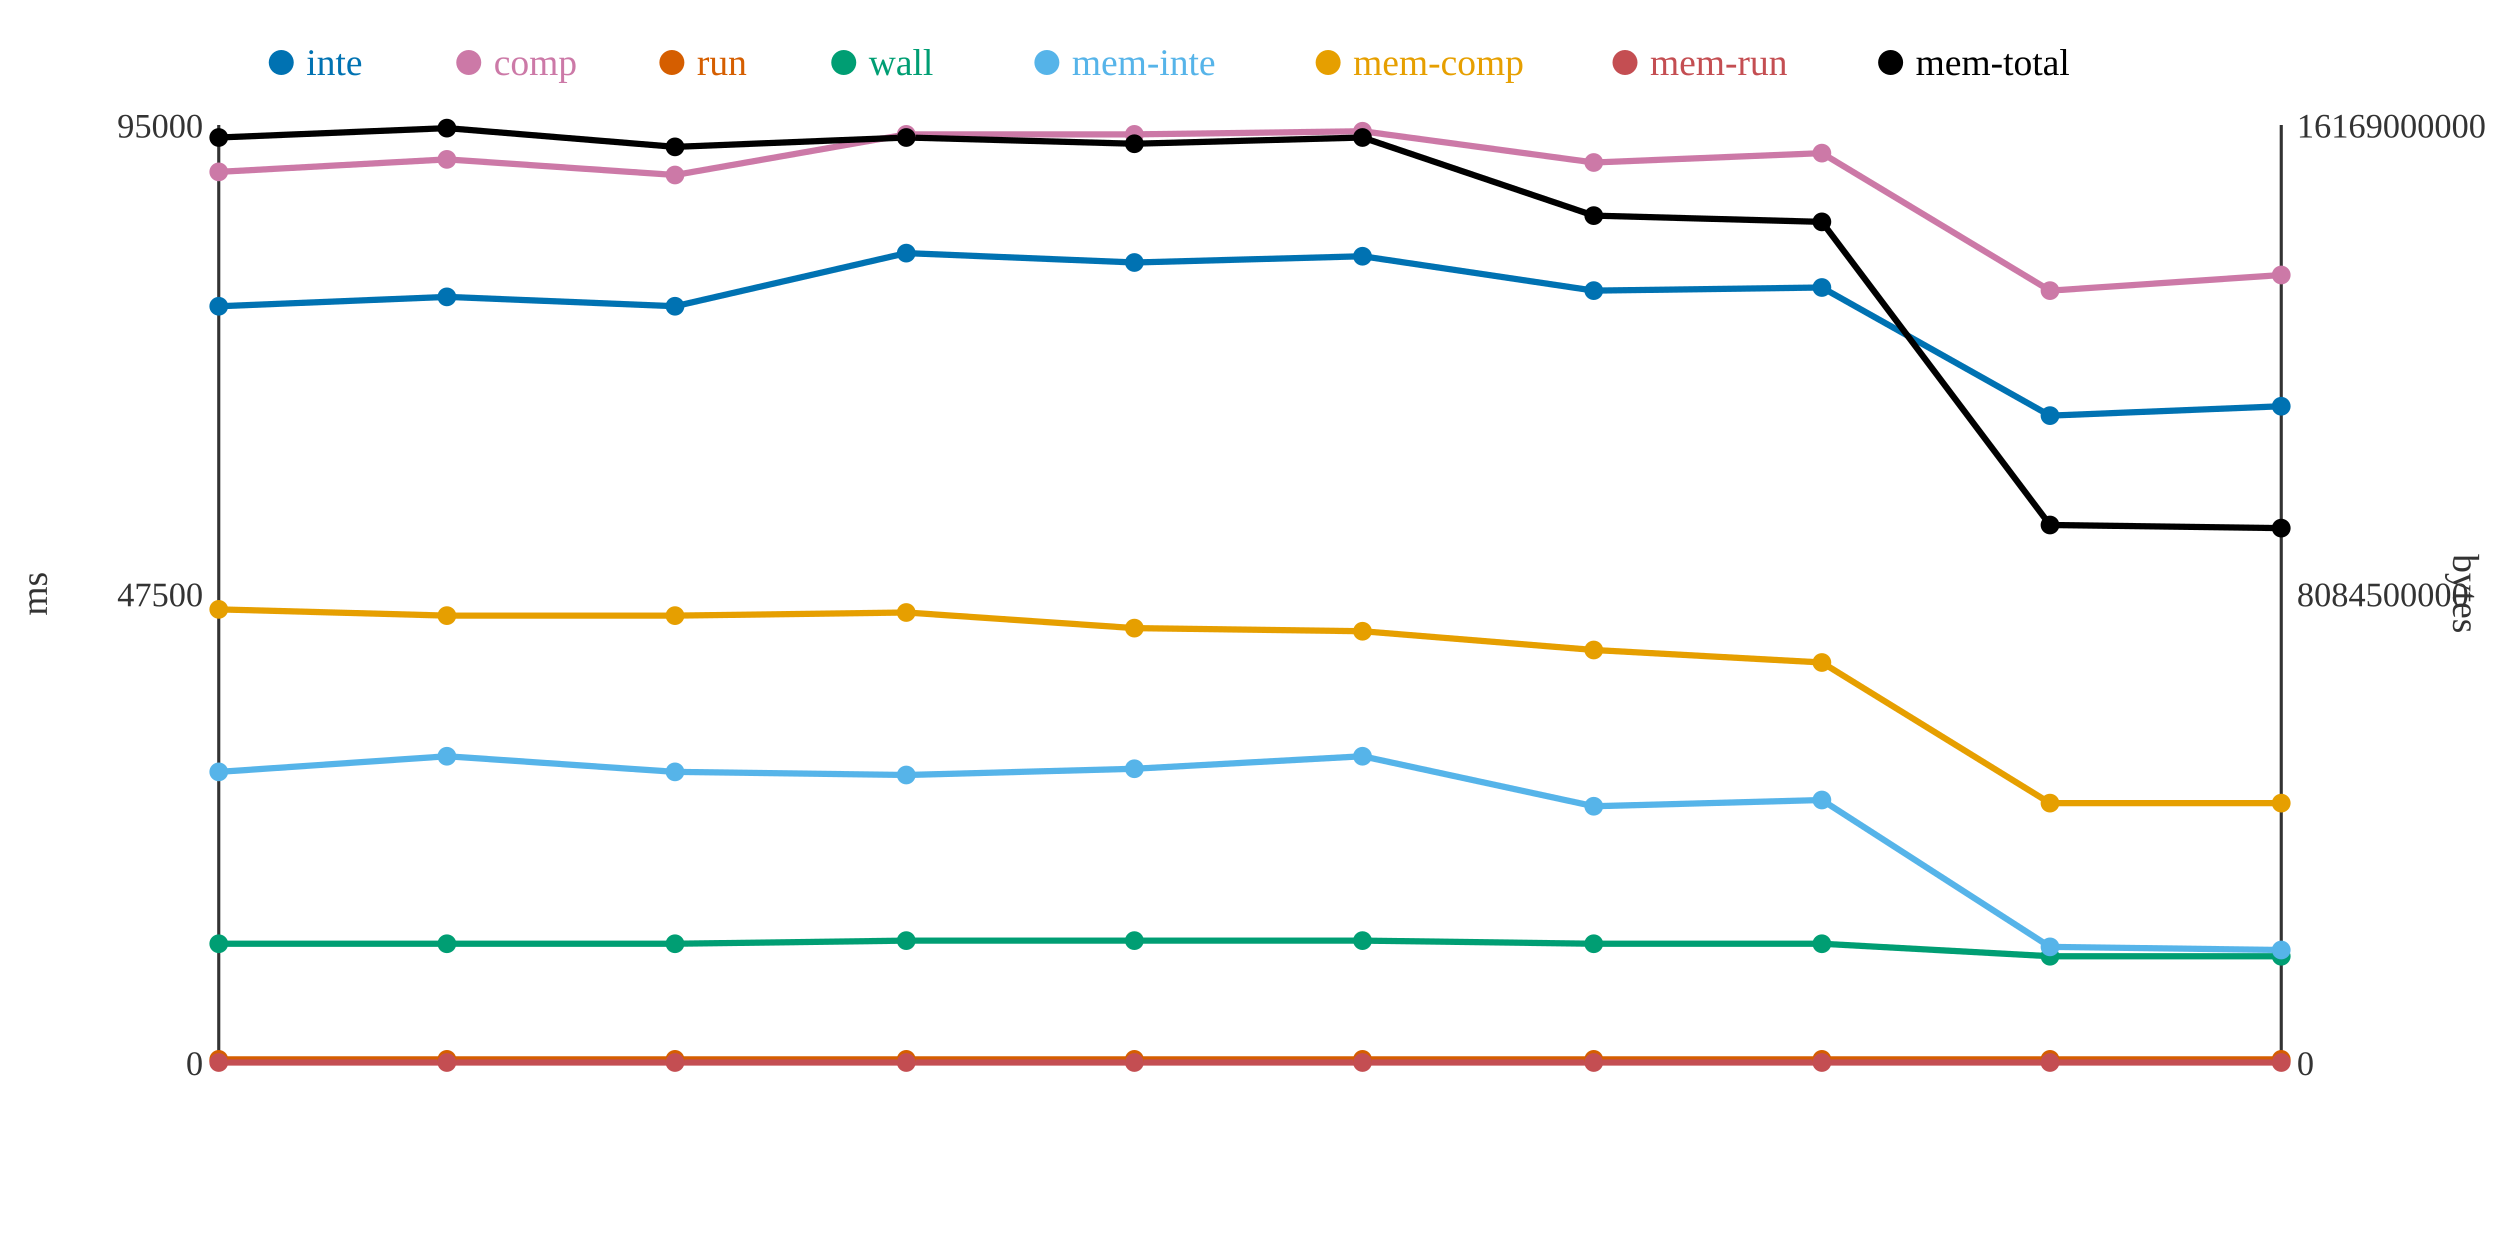
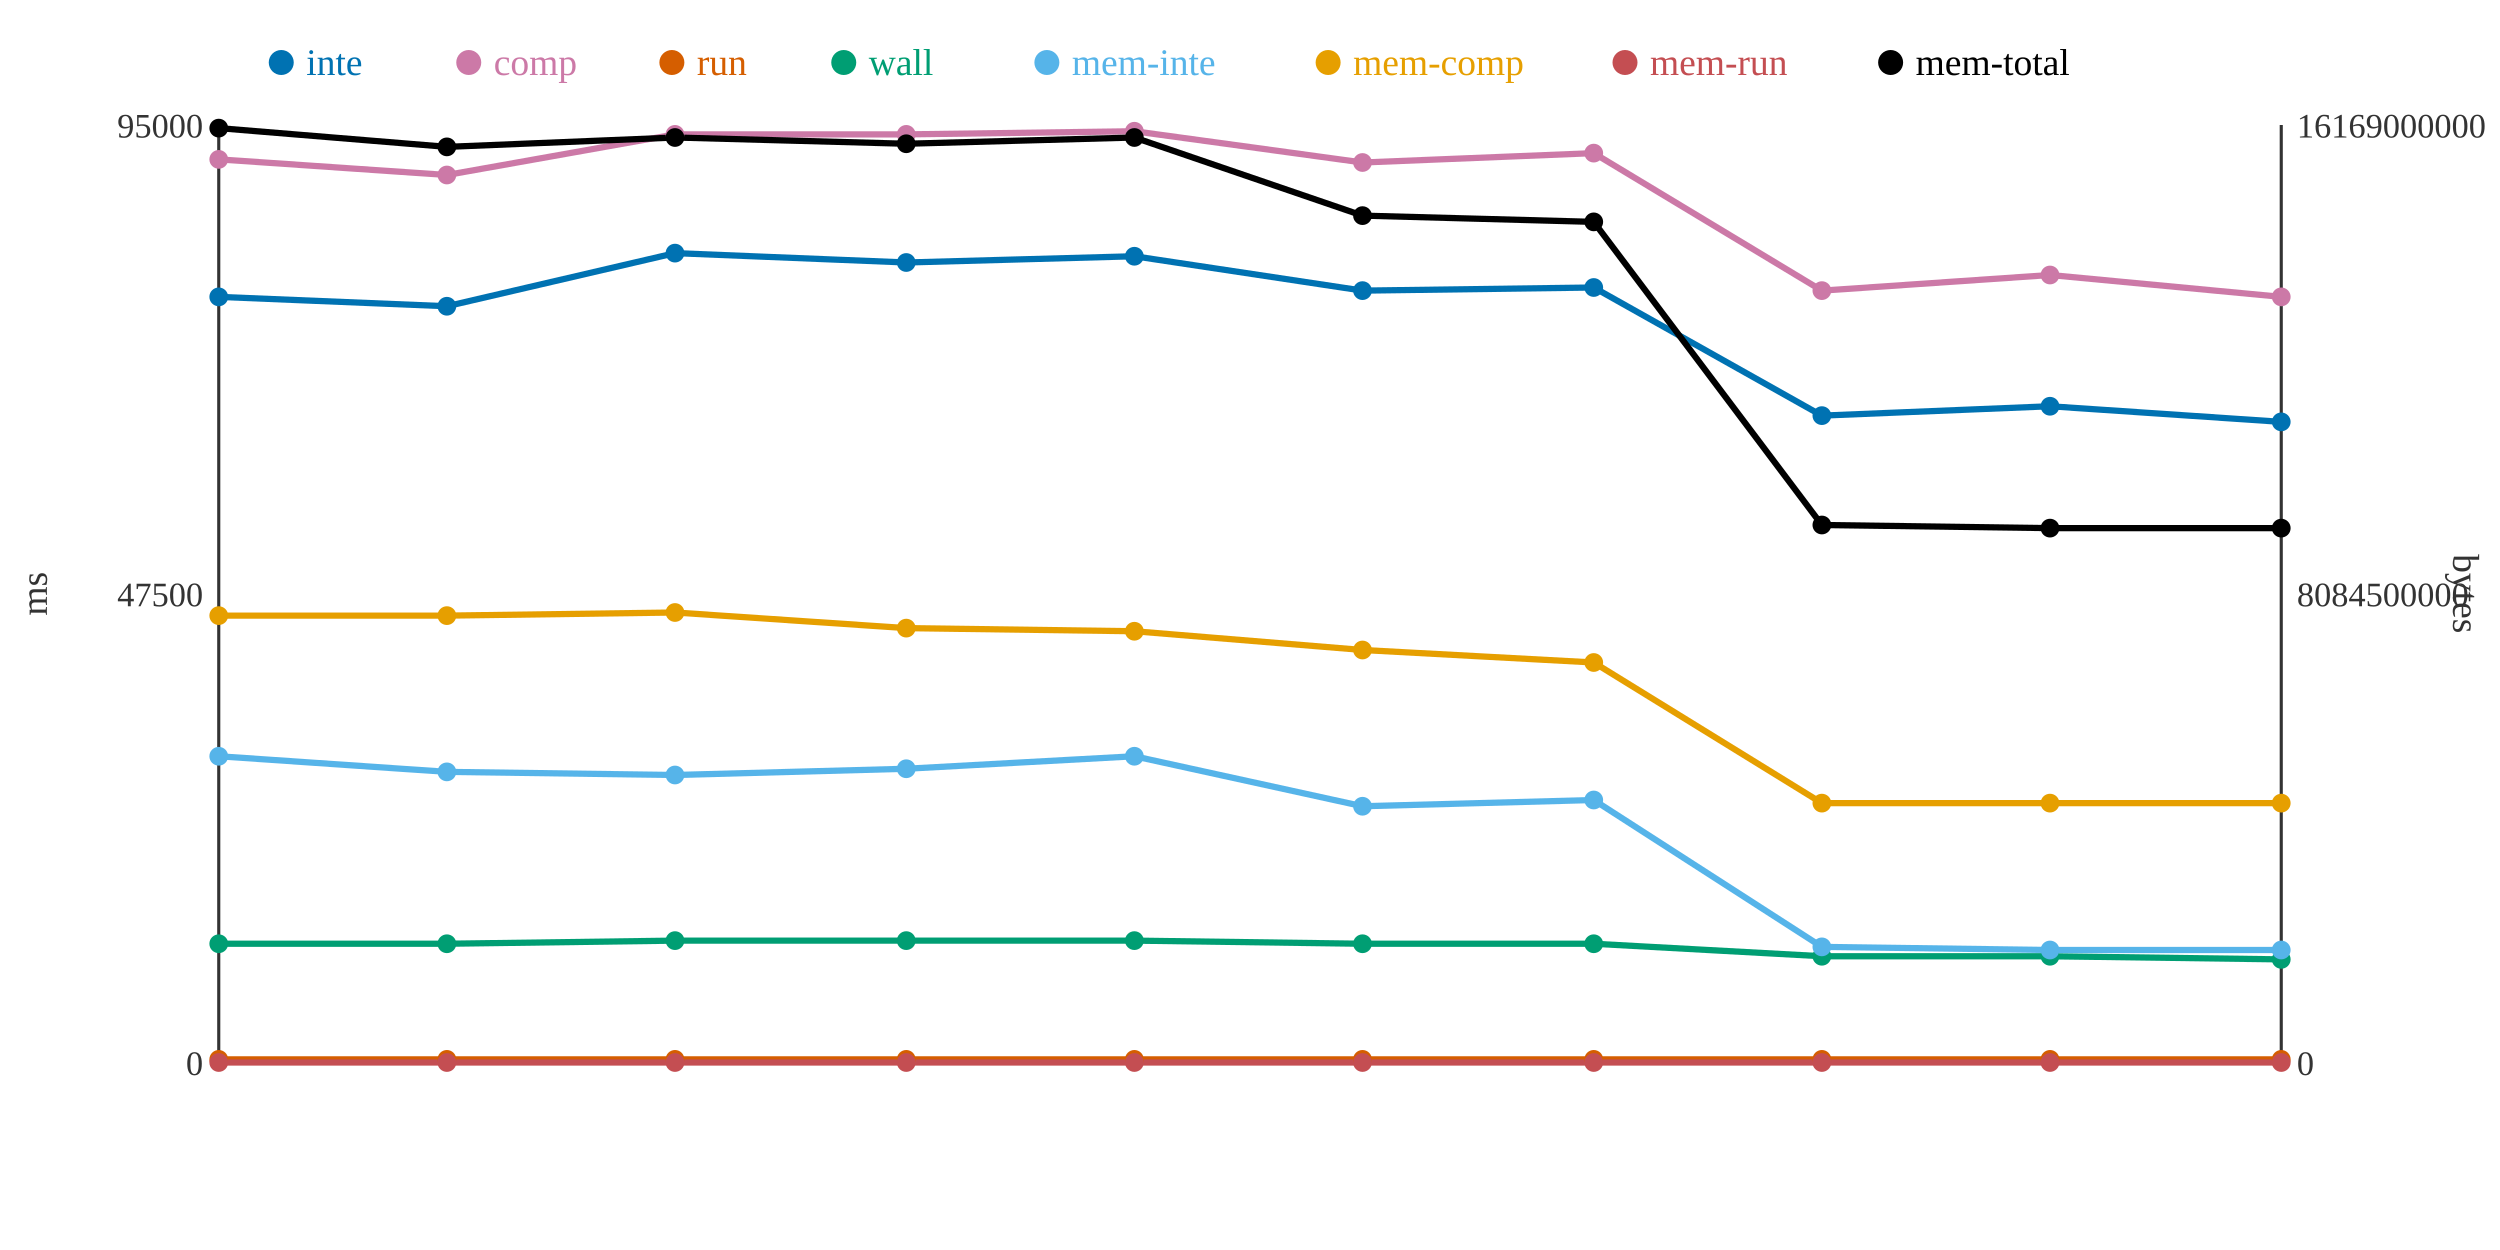
<svg xmlns="http://www.w3.org/2000/svg" width="800" height="400">
  <rect width="800" height="400" fill="white" />
  <line x1="70" y1="40" x2="70" y2="340" stroke="#333" stroke-width="1" />
  <line x1="70" y1="340" x2="730" y2="340" stroke="#333" stroke-width="1" />
  <line x1="730" y1="40" x2="730" y2="340" stroke="#333" stroke-width="1" />
  <text x="65" y="344" text-anchor="end" font-size="11" fill="#333">0</text>
  <text x="65" y="194" text-anchor="end" font-size="11" fill="#333">47500</text>
  <text x="65" y="44" text-anchor="end" font-size="11" fill="#333">95000</text>
  <text x="15" y="190" text-anchor="middle" font-size="12" fill="#333" transform="rotate(-90 15 190)">ms</text>
  <text x="735" y="344" text-anchor="start" font-size="11" fill="#333">0</text>
  <text x="735" y="194" text-anchor="start" font-size="11" fill="#333">8084500000</text>
  <text x="735" y="44" text-anchor="start" font-size="11" fill="#333">16169000000</text>
  <text x="785" y="190" text-anchor="middle" font-size="12" fill="#333" transform="rotate(90 785 190)">bytes</text>
-   <polyline points="70,98 143,95 216,98 290,81 363,84 436,82 510,93 583,92 656,133 730,130" fill="none" stroke="#0072B2" stroke-width="2" />
-   <polyline points="70,55 143,51 216,56 290,43 363,43 436,42 510,52 583,49 656,93 730,88" fill="none" stroke="#CC79A7" stroke-width="2" />
+   <polyline points="70,95 143,98 216,81 290,84 363,82 436,93 510,92 583,133 656,130 730,135" fill="none" stroke="#0072B2" stroke-width="2" />
+   <polyline points="70,51 143,56 216,43 290,43 363,42 436,52 510,49 583,93 656,88 730,95" fill="none" stroke="#CC79A7" stroke-width="2" />
  <polyline points="70,339 143,339 216,339 290,339 363,339 436,339 510,339 583,339 656,339 730,339" fill="none" stroke="#D55E00" stroke-width="2" />
-   <polyline points="70,302 143,302 216,302 290,301 363,301 436,301 510,302 583,302 656,306 730,306" fill="none" stroke="#009E73" stroke-width="2" />
-   <polyline points="70,247 143,242 216,247 290,248 363,246 436,242 510,258 583,256 656,303 730,304" fill="none" stroke="#56B4E9" stroke-width="2" />
-   <polyline points="70,195 143,197 216,197 290,196 363,201 436,202 510,208 583,212 656,257 730,257" fill="none" stroke="#E69F00" stroke-width="2" />
+   <polyline points="70,302 143,302 216,301 290,301 363,301 436,302 510,302 583,306 656,306 730,307" fill="none" stroke="#009E73" stroke-width="2" />
+   <polyline points="70,242 143,247 216,248 290,246 363,242 436,258 510,256 583,303 656,304 730,304" fill="none" stroke="#56B4E9" stroke-width="2" />
+   <polyline points="70,197 143,197 216,196 290,201 363,202 436,208 510,212 583,257 656,257 730,257" fill="none" stroke="#E69F00" stroke-width="2" />
  <polyline points="70,340 143,340 216,340 290,340 363,340 436,340 510,340 583,340 656,340 730,340" fill="none" stroke="#C44E52" stroke-width="2" />
-   <polyline points="70,44 143,41 216,47 290,44 363,46 436,44 510,69 583,71 656,168 730,169" fill="none" stroke="#000000" stroke-width="2" />
-   <circle cx="70" cy="98" r="3" fill="#0072B2" />
-   <circle cx="70" cy="55" r="3" fill="#CC79A7" />
+   <polyline points="70,41 143,47 216,44 290,46 363,44 436,69 510,71 583,168 656,169 730,169" fill="none" stroke="#000000" stroke-width="2" />
+   <circle cx="70" cy="95" r="3" fill="#0072B2" />
+   <circle cx="70" cy="51" r="3" fill="#CC79A7" />
  <circle cx="70" cy="339" r="3" fill="#D55E00" />
  <circle cx="70" cy="302" r="3" fill="#009E73" />
-   <circle cx="70" cy="247" r="3" fill="#56B4E9" />
-   <circle cx="70" cy="195" r="3" fill="#E69F00" />
+   <circle cx="70" cy="242" r="3" fill="#56B4E9" />
+   <circle cx="70" cy="197" r="3" fill="#E69F00" />
  <circle cx="70" cy="340" r="3" fill="#C44E52" />
-   <circle cx="70" cy="44" r="3" fill="#000000" />
-   <circle cx="143" cy="95" r="3" fill="#0072B2" />
-   <circle cx="143" cy="51" r="3" fill="#CC79A7" />
+   <circle cx="70" cy="41" r="3" fill="#000000" />
+   <circle cx="143" cy="98" r="3" fill="#0072B2" />
+   <circle cx="143" cy="56" r="3" fill="#CC79A7" />
  <circle cx="143" cy="339" r="3" fill="#D55E00" />
  <circle cx="143" cy="302" r="3" fill="#009E73" />
-   <circle cx="143" cy="242" r="3" fill="#56B4E9" />
+   <circle cx="143" cy="247" r="3" fill="#56B4E9" />
  <circle cx="143" cy="197" r="3" fill="#E69F00" />
  <circle cx="143" cy="340" r="3" fill="#C44E52" />
-   <circle cx="143" cy="41" r="3" fill="#000000" />
-   <circle cx="216" cy="98" r="3" fill="#0072B2" />
-   <circle cx="216" cy="56" r="3" fill="#CC79A7" />
+   <circle cx="143" cy="47" r="3" fill="#000000" />
+   <circle cx="216" cy="81" r="3" fill="#0072B2" />
+   <circle cx="216" cy="43" r="3" fill="#CC79A7" />
  <circle cx="216" cy="339" r="3" fill="#D55E00" />
-   <circle cx="216" cy="302" r="3" fill="#009E73" />
-   <circle cx="216" cy="247" r="3" fill="#56B4E9" />
-   <circle cx="216" cy="197" r="3" fill="#E69F00" />
+   <circle cx="216" cy="301" r="3" fill="#009E73" />
+   <circle cx="216" cy="248" r="3" fill="#56B4E9" />
+   <circle cx="216" cy="196" r="3" fill="#E69F00" />
  <circle cx="216" cy="340" r="3" fill="#C44E52" />
-   <circle cx="216" cy="47" r="3" fill="#000000" />
-   <circle cx="290" cy="81" r="3" fill="#0072B2" />
+   <circle cx="216" cy="44" r="3" fill="#000000" />
+   <circle cx="290" cy="84" r="3" fill="#0072B2" />
  <circle cx="290" cy="43" r="3" fill="#CC79A7" />
  <circle cx="290" cy="339" r="3" fill="#D55E00" />
  <circle cx="290" cy="301" r="3" fill="#009E73" />
-   <circle cx="290" cy="248" r="3" fill="#56B4E9" />
-   <circle cx="290" cy="196" r="3" fill="#E69F00" />
+   <circle cx="290" cy="246" r="3" fill="#56B4E9" />
+   <circle cx="290" cy="201" r="3" fill="#E69F00" />
  <circle cx="290" cy="340" r="3" fill="#C44E52" />
-   <circle cx="290" cy="44" r="3" fill="#000000" />
-   <circle cx="363" cy="84" r="3" fill="#0072B2" />
-   <circle cx="363" cy="43" r="3" fill="#CC79A7" />
+   <circle cx="290" cy="46" r="3" fill="#000000" />
+   <circle cx="363" cy="82" r="3" fill="#0072B2" />
+   <circle cx="363" cy="42" r="3" fill="#CC79A7" />
  <circle cx="363" cy="339" r="3" fill="#D55E00" />
  <circle cx="363" cy="301" r="3" fill="#009E73" />
-   <circle cx="363" cy="246" r="3" fill="#56B4E9" />
-   <circle cx="363" cy="201" r="3" fill="#E69F00" />
+   <circle cx="363" cy="242" r="3" fill="#56B4E9" />
+   <circle cx="363" cy="202" r="3" fill="#E69F00" />
  <circle cx="363" cy="340" r="3" fill="#C44E52" />
-   <circle cx="363" cy="46" r="3" fill="#000000" />
-   <circle cx="436" cy="82" r="3" fill="#0072B2" />
-   <circle cx="436" cy="42" r="3" fill="#CC79A7" />
+   <circle cx="363" cy="44" r="3" fill="#000000" />
+   <circle cx="436" cy="93" r="3" fill="#0072B2" />
+   <circle cx="436" cy="52" r="3" fill="#CC79A7" />
  <circle cx="436" cy="339" r="3" fill="#D55E00" />
-   <circle cx="436" cy="301" r="3" fill="#009E73" />
-   <circle cx="436" cy="242" r="3" fill="#56B4E9" />
-   <circle cx="436" cy="202" r="3" fill="#E69F00" />
+   <circle cx="436" cy="302" r="3" fill="#009E73" />
+   <circle cx="436" cy="258" r="3" fill="#56B4E9" />
+   <circle cx="436" cy="208" r="3" fill="#E69F00" />
  <circle cx="436" cy="340" r="3" fill="#C44E52" />
-   <circle cx="436" cy="44" r="3" fill="#000000" />
-   <circle cx="510" cy="93" r="3" fill="#0072B2" />
-   <circle cx="510" cy="52" r="3" fill="#CC79A7" />
+   <circle cx="436" cy="69" r="3" fill="#000000" />
+   <circle cx="510" cy="92" r="3" fill="#0072B2" />
+   <circle cx="510" cy="49" r="3" fill="#CC79A7" />
  <circle cx="510" cy="339" r="3" fill="#D55E00" />
  <circle cx="510" cy="302" r="3" fill="#009E73" />
-   <circle cx="510" cy="258" r="3" fill="#56B4E9" />
-   <circle cx="510" cy="208" r="3" fill="#E69F00" />
+   <circle cx="510" cy="256" r="3" fill="#56B4E9" />
+   <circle cx="510" cy="212" r="3" fill="#E69F00" />
  <circle cx="510" cy="340" r="3" fill="#C44E52" />
-   <circle cx="510" cy="69" r="3" fill="#000000" />
-   <circle cx="583" cy="92" r="3" fill="#0072B2" />
-   <circle cx="583" cy="49" r="3" fill="#CC79A7" />
+   <circle cx="510" cy="71" r="3" fill="#000000" />
+   <circle cx="583" cy="133" r="3" fill="#0072B2" />
+   <circle cx="583" cy="93" r="3" fill="#CC79A7" />
  <circle cx="583" cy="339" r="3" fill="#D55E00" />
-   <circle cx="583" cy="302" r="3" fill="#009E73" />
-   <circle cx="583" cy="256" r="3" fill="#56B4E9" />
-   <circle cx="583" cy="212" r="3" fill="#E69F00" />
+   <circle cx="583" cy="306" r="3" fill="#009E73" />
+   <circle cx="583" cy="303" r="3" fill="#56B4E9" />
+   <circle cx="583" cy="257" r="3" fill="#E69F00" />
  <circle cx="583" cy="340" r="3" fill="#C44E52" />
-   <circle cx="583" cy="71" r="3" fill="#000000" />
-   <circle cx="656" cy="133" r="3" fill="#0072B2" />
-   <circle cx="656" cy="93" r="3" fill="#CC79A7" />
+   <circle cx="583" cy="168" r="3" fill="#000000" />
+   <circle cx="656" cy="130" r="3" fill="#0072B2" />
+   <circle cx="656" cy="88" r="3" fill="#CC79A7" />
  <circle cx="656" cy="339" r="3" fill="#D55E00" />
  <circle cx="656" cy="306" r="3" fill="#009E73" />
-   <circle cx="656" cy="303" r="3" fill="#56B4E9" />
+   <circle cx="656" cy="304" r="3" fill="#56B4E9" />
  <circle cx="656" cy="257" r="3" fill="#E69F00" />
  <circle cx="656" cy="340" r="3" fill="#C44E52" />
-   <circle cx="656" cy="168" r="3" fill="#000000" />
-   <circle cx="730" cy="130" r="3" fill="#0072B2" />
-   <circle cx="730" cy="88" r="3" fill="#CC79A7" />
+   <circle cx="656" cy="169" r="3" fill="#000000" />
+   <circle cx="730" cy="135" r="3" fill="#0072B2" />
+   <circle cx="730" cy="95" r="3" fill="#CC79A7" />
  <circle cx="730" cy="339" r="3" fill="#D55E00" />
-   <circle cx="730" cy="306" r="3" fill="#009E73" />
+   <circle cx="730" cy="307" r="3" fill="#009E73" />
  <circle cx="730" cy="304" r="3" fill="#56B4E9" />
  <circle cx="730" cy="257" r="3" fill="#E69F00" />
  <circle cx="730" cy="340" r="3" fill="#C44E52" />
  <circle cx="730" cy="169" r="3" fill="#000000" />
  <circle cx="90" cy="20" r="4" fill="#0072B2" />
  <text x="98" y="24" text-anchor="start" font-size="12" fill="#0072B2">inte</text>
  <circle cx="150" cy="20" r="4" fill="#CC79A7" />
  <text x="158" y="24" text-anchor="start" font-size="12" fill="#CC79A7">comp</text>
  <circle cx="215" cy="20" r="4" fill="#D55E00" />
  <text x="223" y="24" text-anchor="start" font-size="12" fill="#D55E00">run</text>
  <circle cx="270" cy="20" r="4" fill="#009E73" />
  <text x="278" y="24" text-anchor="start" font-size="12" fill="#009E73">wall</text>
  <circle cx="335" cy="20" r="4" fill="#56B4E9" />
  <text x="343" y="24" text-anchor="start" font-size="12" fill="#56B4E9">mem-inte</text>
  <circle cx="425" cy="20" r="4" fill="#E69F00" />
  <text x="433" y="24" text-anchor="start" font-size="12" fill="#E69F00">mem-comp</text>
  <circle cx="520" cy="20" r="4" fill="#C44E52" />
  <text x="528" y="24" text-anchor="start" font-size="12" fill="#C44E52">mem-run</text>
  <circle cx="605" cy="20" r="4" fill="#000000" />
  <text x="613" y="24" text-anchor="start" font-size="12" fill="#000000">mem-total</text>
</svg>
